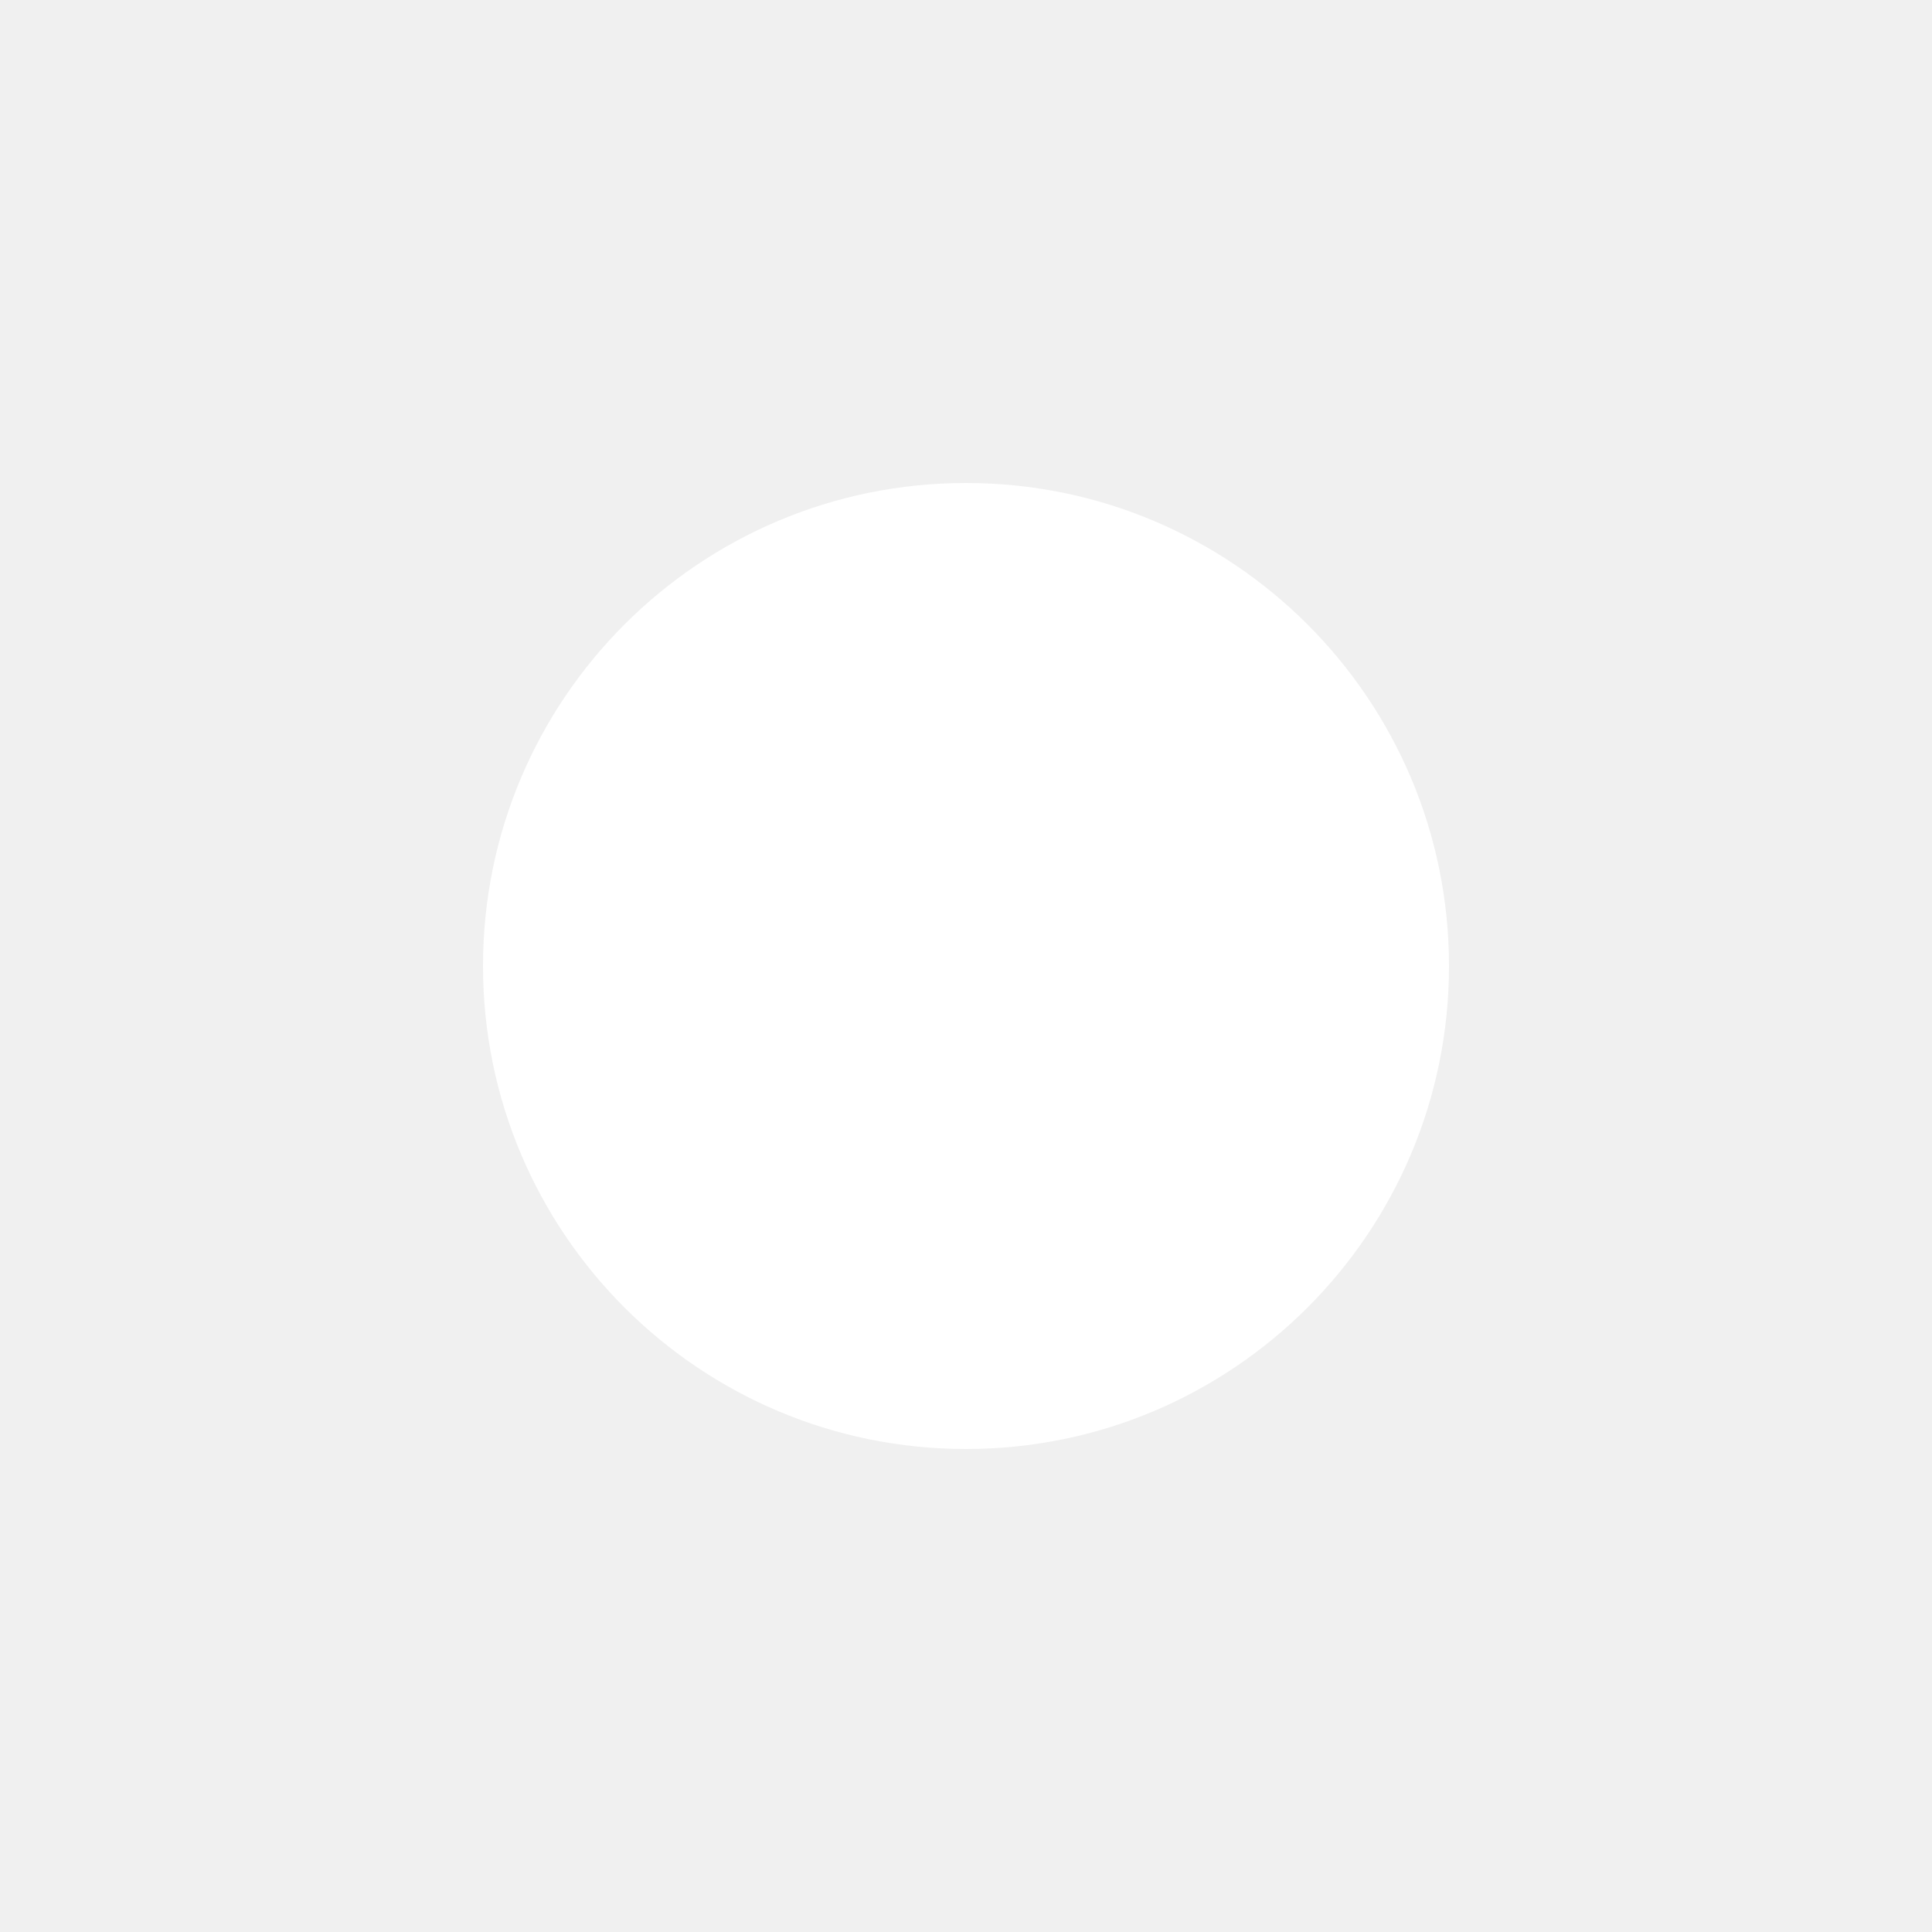
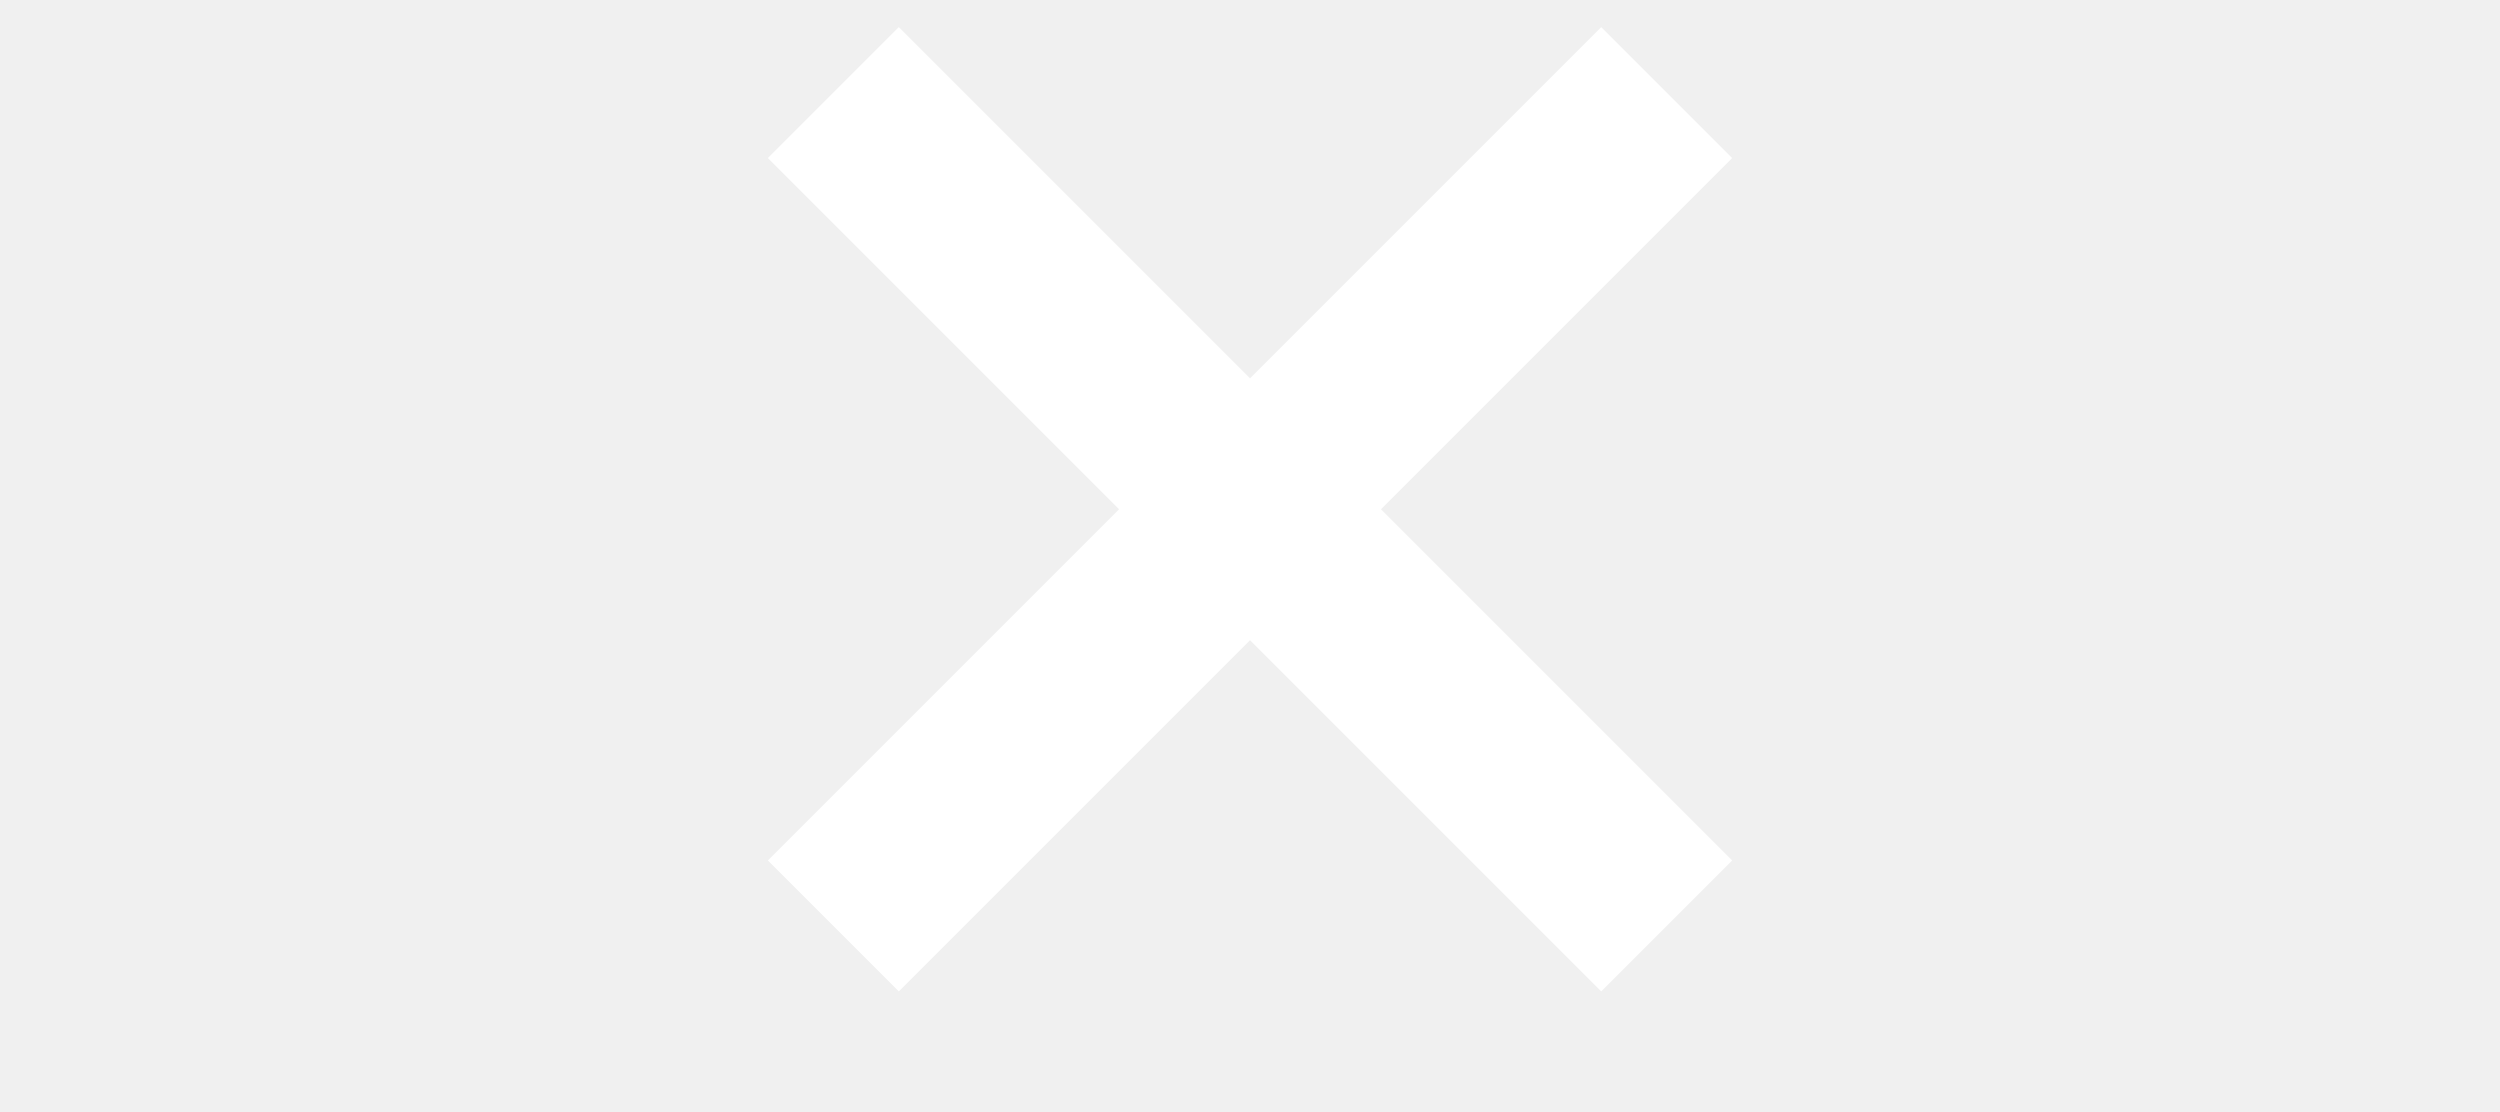
- <svg xmlns="http://www.w3.org/2000/svg" viewBox="0 0 24 24">
-   <circle cx="12" cy="12" r="6" style="fill:#fff" />
+ <svg xmlns="http://www.w3.org/2000/svg" viewBox="0 0 54 24">
+   <path d="M18 2l18 18m0-18l-18 18" stroke-width="4" stroke="#fff" />
</svg>
